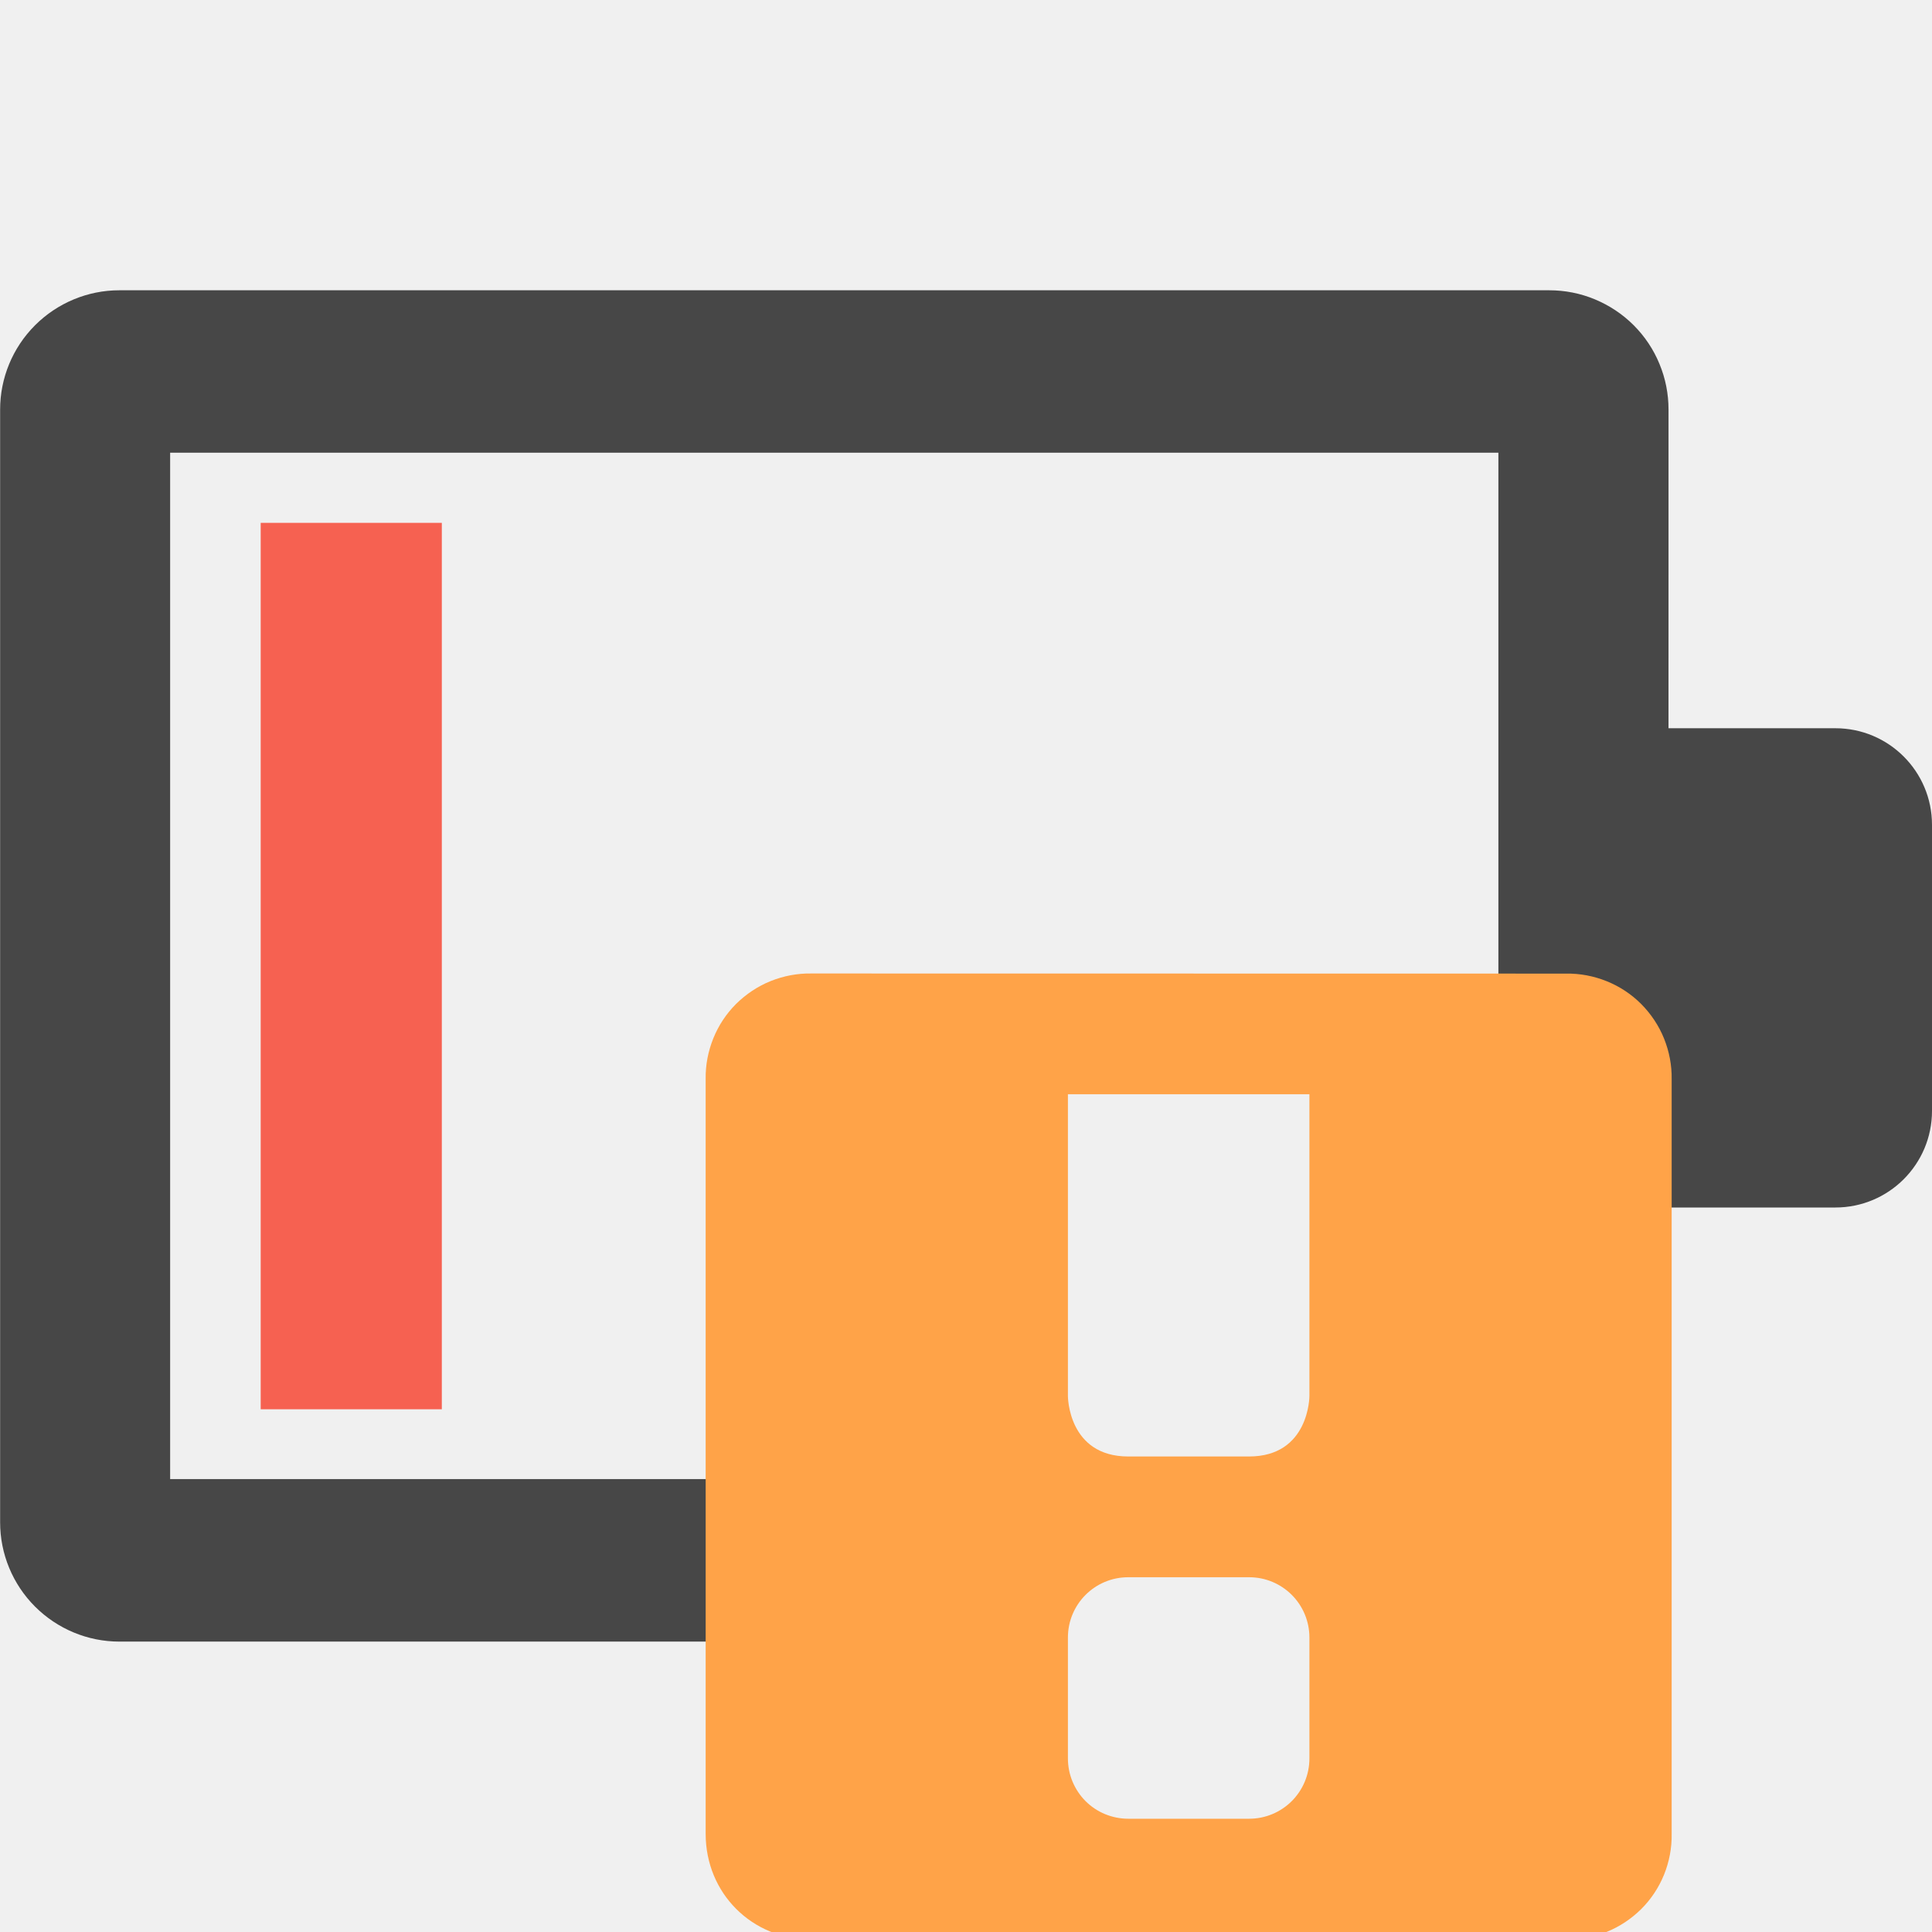
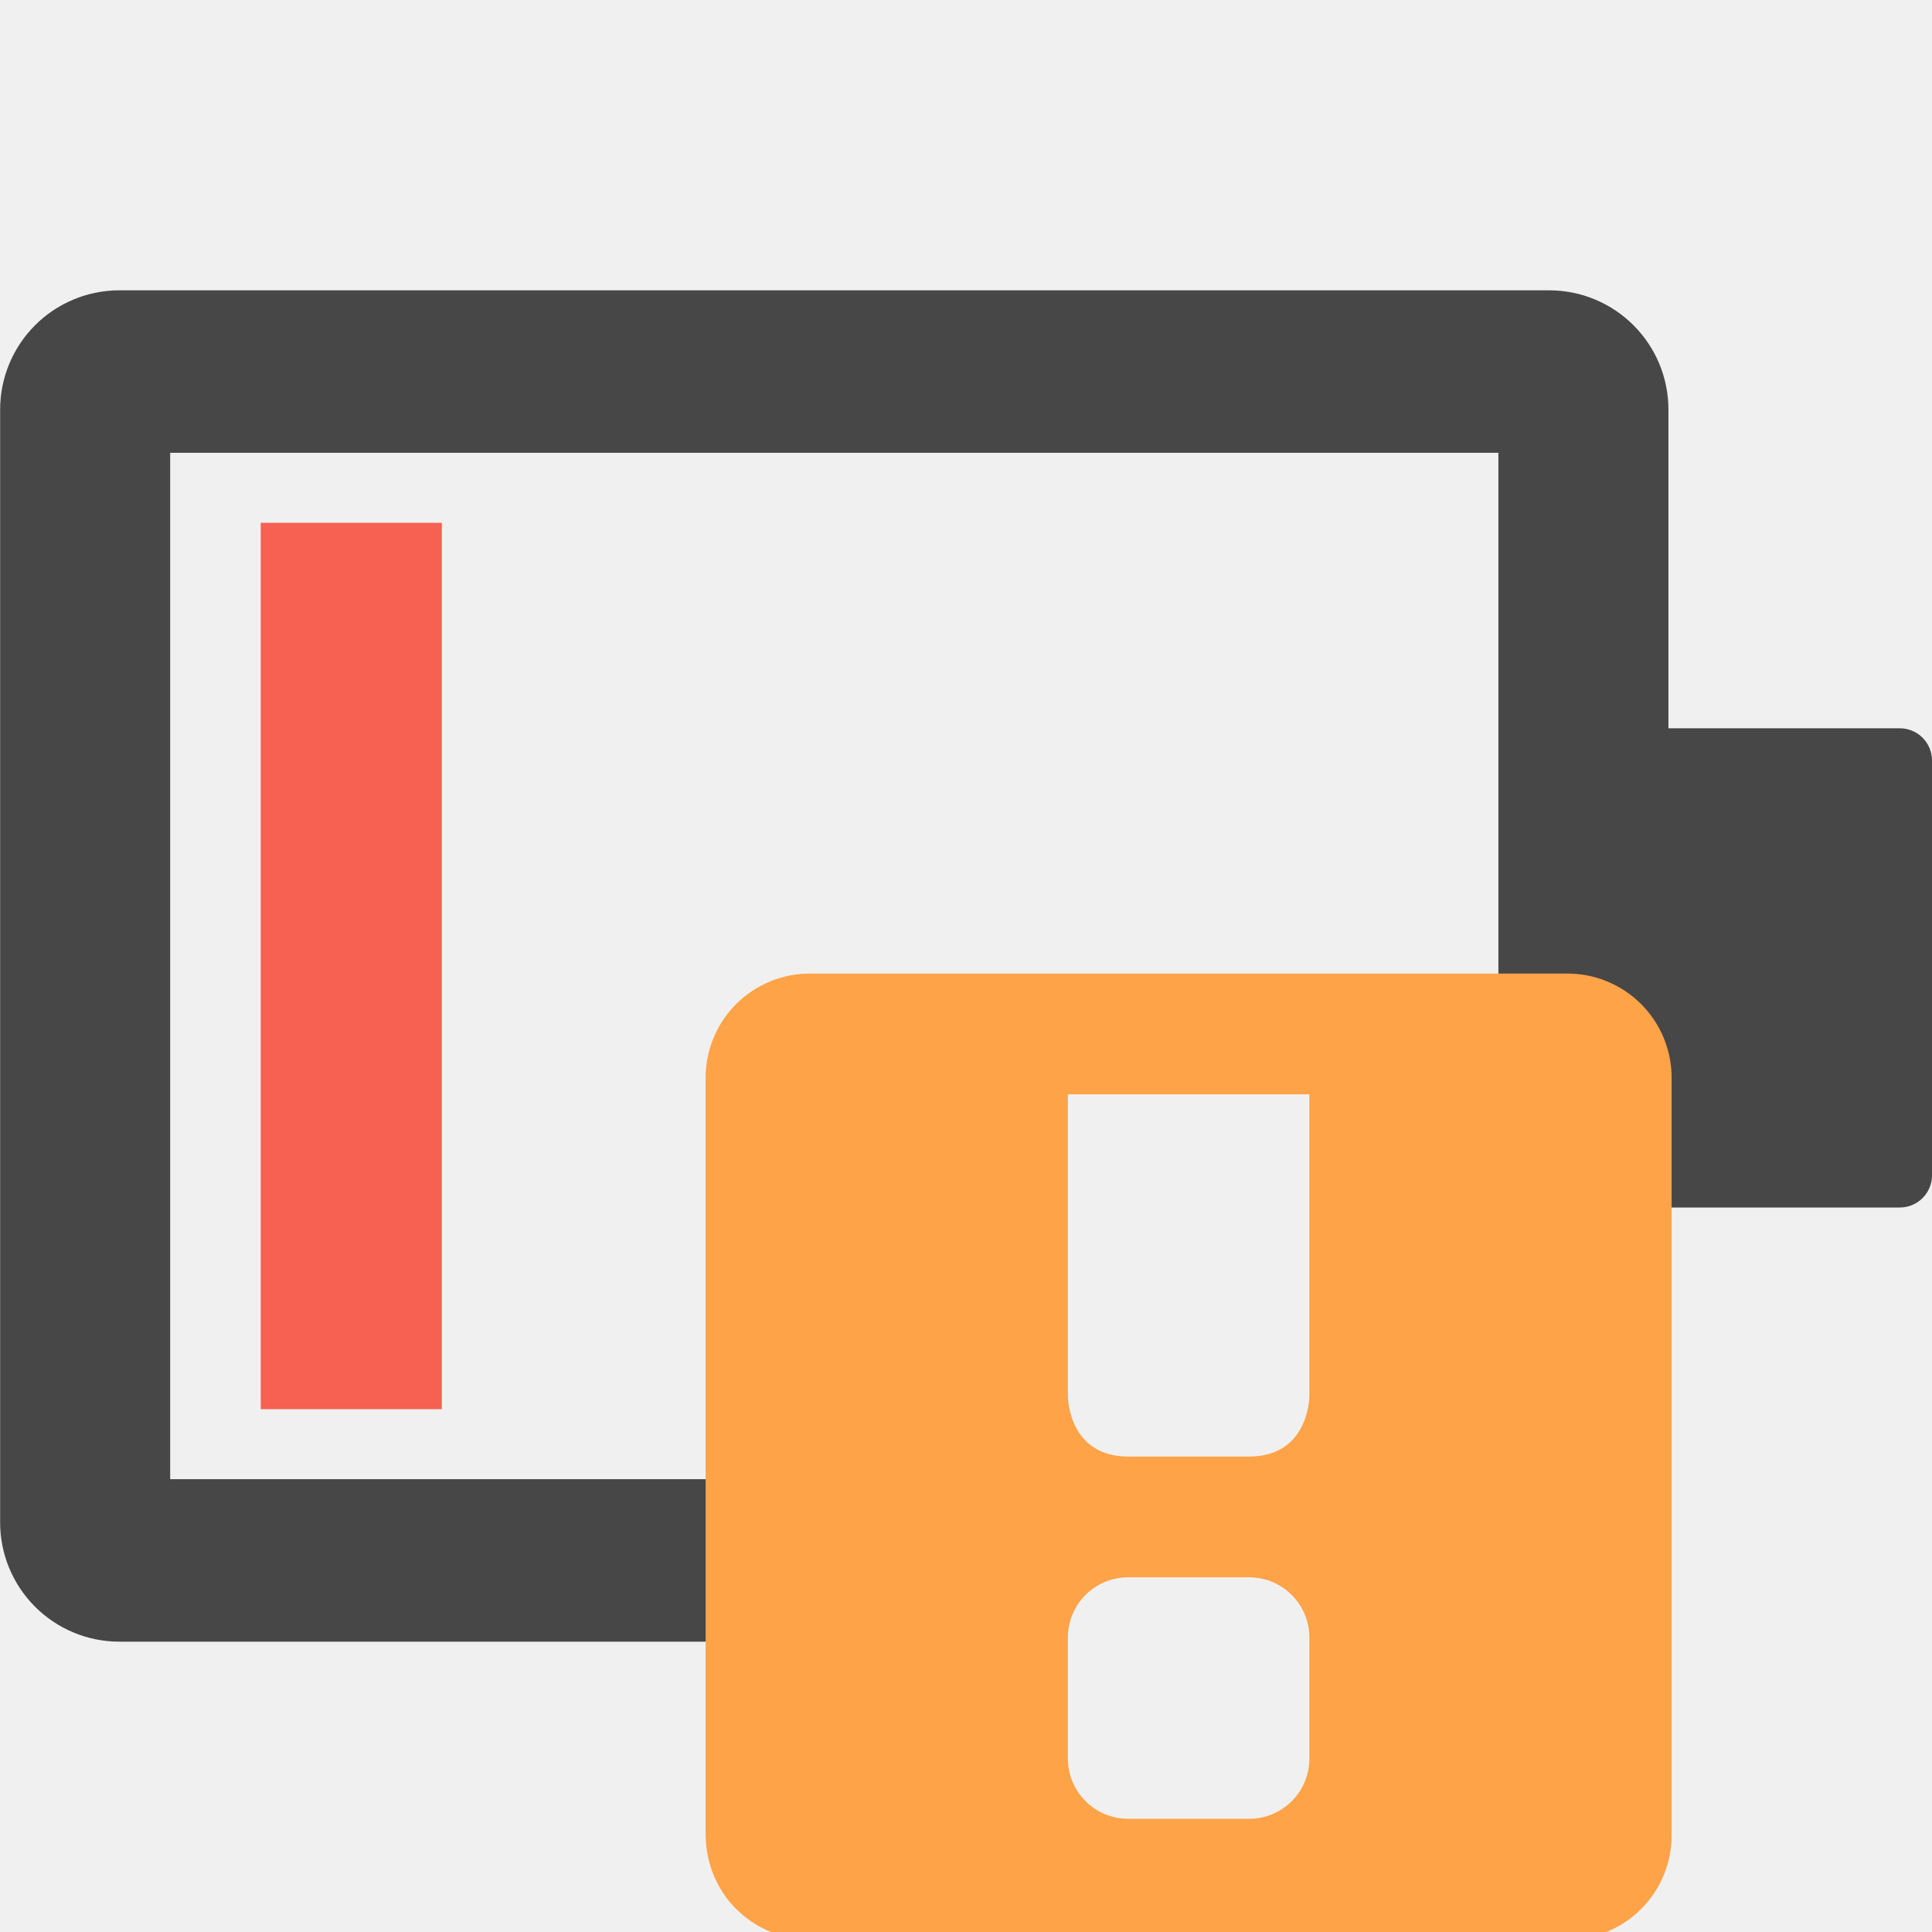
- <svg xmlns="http://www.w3.org/2000/svg" fill="none" height="16" viewBox="0 0 16 16" width="16">
-   <clipPath id="clip0">
-     <path d="m0 0h16v16h-16z" />
-   </clipPath>
+ <svg xmlns="http://www.w3.org/2000/svg" width="48" height="48" viewBox="0 0 48 48" fill="none">
  <g clip-path="url(#clip0)">
-     <path d="m2.159 4.33h1.5v7.341h-1.5z" fill="#f66151" />
-     <path clip-rule="evenodd" d="m13.817 11.4v1.207c0 .13-.025.258-.075.378-.05.12-.122.229-.214.321-.092.092-.201.165-.321.214-.12.05-.248.075-.378.075h-1.173v-1.346h.753v-8.5h-11v8.5h6.81v1.346h-7.231c-.262-0-.513-.105-.698-.29-.185-.185-.289-.436-.289-.698v-9.215c-0-.262.104-.513.289-.698s.436-.29.698-.29h11.842c.13-0.0.258.025.378.075.12.05.229.122.321.214s.165.201.214.321c.05.12.075.248.075.378v1.205z" fill="#474747" fill-rule="evenodd" />
-     <path d="m12.984 6.031h2.216c.442 0 .8.358.8.8v2.369c0 .442-.358.8-.8.8h-2.216z" fill="#474747" />
-     <path d="m6.719 8.062c-.115-.002-.23.02-.337.063-.107.043-.204.108-.286.189-.082.082-.146.179-.189.286-.043.107-.065.221-.063.337v6.25c0 .492.383.875.875.875h6.25c.115.002.23-.02.337-.063s.204-.108.286-.189c.082-.082.146-.179.189-.285.043-.107.065-.221.063-.337v-6.25c.002-.115-.02-.23-.063-.337s-.108-.204-.189-.286c-.082-.082-.179-.146-.286-.189-.107-.043-.221-.065-.337-.063zm2.125 1h2v2.5s0 .5-.5.5h-1c-.5 0-.5-.5-.5-.5zm.5 4h1c.277 0 .5.223.5.5v1c0 .277-.223.5-.5.5h-1c-.066 0-.131-.013-.192-.038-.061-.025-.116-.062-.162-.108-.046-.046-.083-.102-.108-.162s-.038-.126-.038-.192v-1c0-.277.223-.5.5-.5z" fill="#ffa348" />
+     <path d="M6.478 12.989H10.977V35.011H6.478V12.989Z" fill="url(#paint0_linear)" />
+     <path fill-rule="evenodd" clip-rule="evenodd" d="M41.452 34.201V37.822C41.452 38.212 41.376 38.597 41.227 38.957C41.078 39.317 40.859 39.644 40.584 39.919C40.309 40.194 39.982 40.413 39.622 40.562C39.262 40.711 38.877 40.787 38.487 40.787H34.969V36.75H37.227V11.25H4.228V36.75H24.656V40.787H2.962C2.177 40.786 1.424 40.473 0.869 39.917C0.314 39.361 0.003 38.608 0.003 37.822V10.178C0.003 9.392 0.314 8.639 0.869 8.083C1.424 7.527 2.177 7.214 2.962 7.213H38.487C38.877 7.213 39.262 7.289 39.622 7.438C39.982 7.587 40.309 7.806 40.584 8.081C40.859 8.356 41.078 8.683 41.227 9.043C41.376 9.403 41.452 9.788 41.452 10.178V13.793V34.201Z" fill="#474747" />
+     <path d="M38.953 18.094H47.2C47.642 18.094 48 18.452 48 18.894V29.2C48 29.642 47.642 30 47.2 30H38.953V18.094Z" fill="#474747" />
+     <path d="M20.156 24.188C19.81 24.183 19.467 24.247 19.146 24.378C18.825 24.508 18.534 24.701 18.289 24.946C18.045 25.19 17.851 25.482 17.721 25.802C17.591 26.123 17.526 26.466 17.531 26.812V45.562C17.531 47.038 18.68 48.188 20.156 48.188H38.906C39.252 48.192 39.596 48.128 39.916 47.998C40.237 47.867 40.529 47.674 40.773 47.429C41.018 47.185 41.211 46.893 41.341 46.573C41.471 46.252 41.536 45.909 41.531 45.562V26.812C41.536 26.466 41.471 26.123 41.341 25.802C41.211 25.482 41.018 25.19 40.773 24.946C40.529 24.701 40.237 24.508 39.916 24.378C39.596 24.247 39.252 24.183 38.906 24.188H20.156ZM26.531 27.188H32.531V34.688C32.531 34.688 32.531 36.188 31.031 36.188H28.031C26.531 36.188 26.531 34.688 26.531 34.688V27.188ZM28.031 39.188H31.031C31.862 39.188 32.531 39.856 32.531 40.688V43.688C32.531 44.519 31.862 45.188 31.031 45.188H28.031C27.834 45.188 27.639 45.149 27.457 45.074C27.275 44.999 27.109 44.888 26.97 44.749C26.83 44.61 26.72 44.444 26.645 44.262C26.569 44.08 26.531 43.885 26.531 43.688V40.688C26.531 39.856 27.2 39.188 28.031 39.188Z" fill="url(#paint1_linear)" />
  </g>
+   <defs>
+     <linearGradient id="paint0_linear" x1="6.478" y1="24" x2="10.977" y2="24" gradientUnits="userSpaceOnUse">
+       <stop stop-color="#F66151" />
+     </linearGradient>
+     <linearGradient id="paint1_linear" x1="17.531" y1="36.188" x2="41.532" y2="36.188" gradientUnits="userSpaceOnUse">
+       <stop stop-color="#FFA348" />
+     </linearGradient>
+     <clipPath id="clip0">
+       <rect width="48" height="48" fill="white" />
+     </clipPath>
+   </defs>
</svg>
